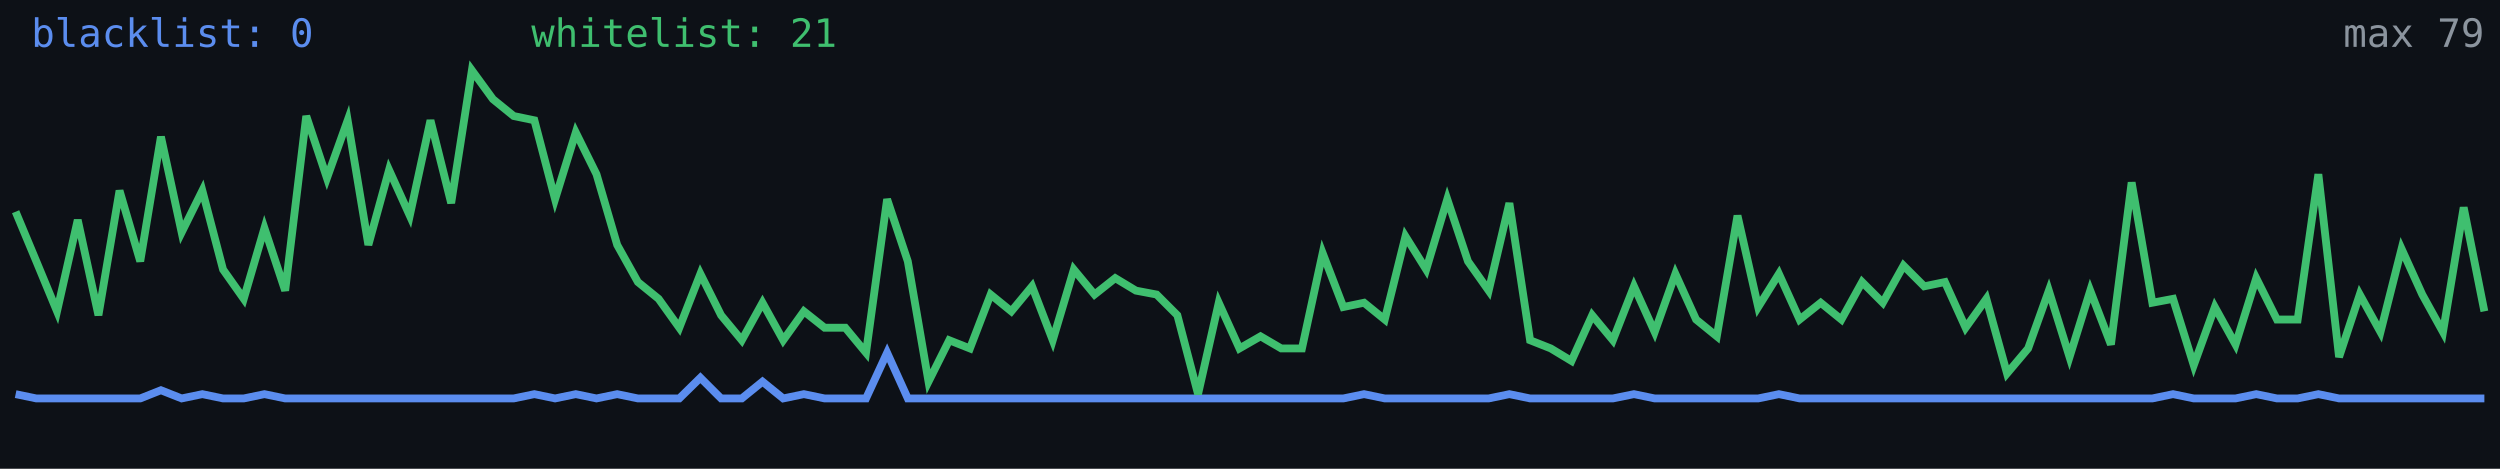
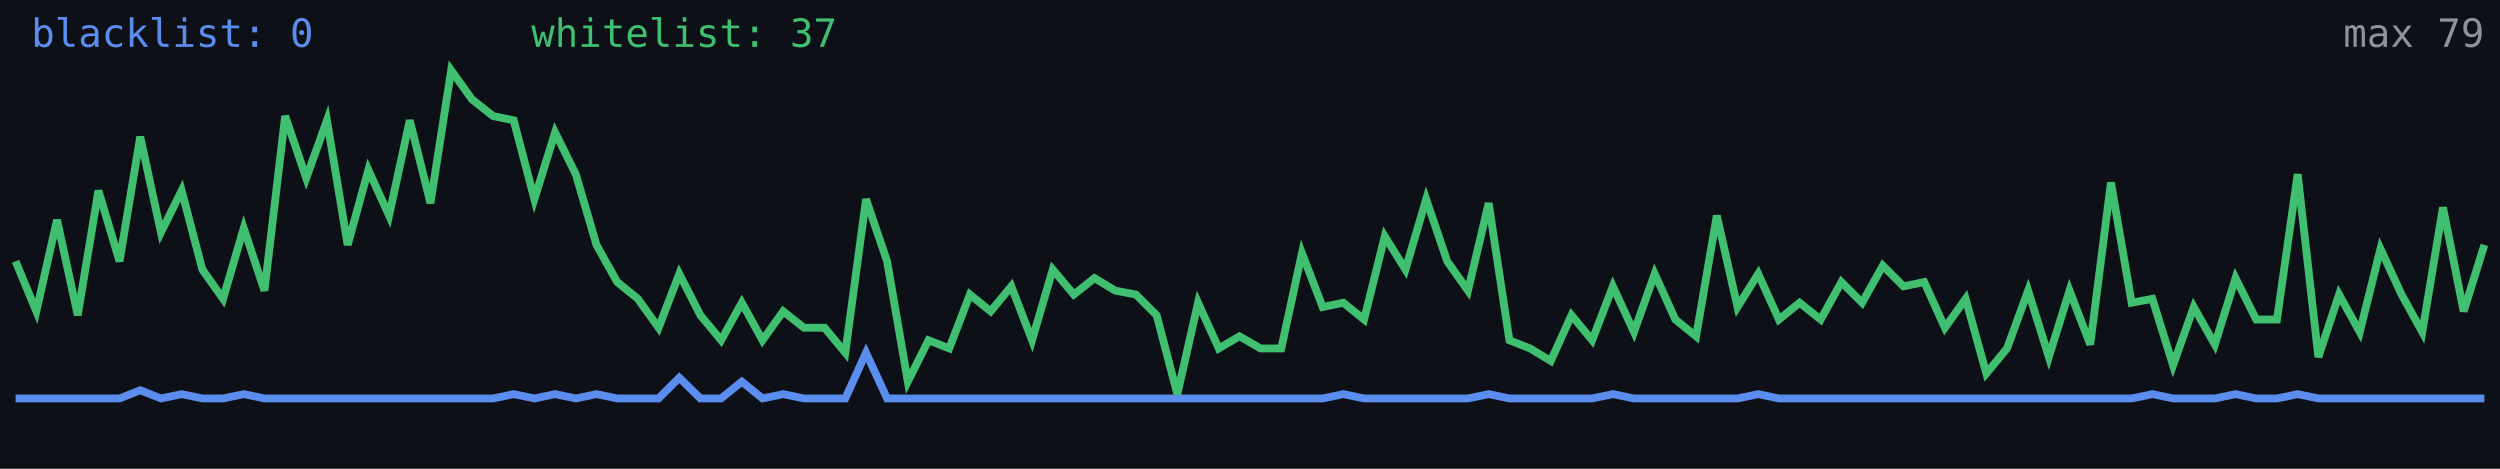
<svg xmlns="http://www.w3.org/2000/svg" width="640" height="120" viewBox="0 0 640 120" role="img" aria-label="Alive configs trend">
  <rect width="640" height="120" fill="#0d1117" />
-   <polyline fill="none" stroke="#5b8def" stroke-width="2" points="4.0,100.9 9.3,102.0 14.6,102.0 19.9,102.0 25.2,102.0 30.6,102.0 35.9,102.0 41.2,99.9 46.5,102.0 51.8,100.9 57.1,102.0 62.4,102.0 67.7,100.9 73.0,102.0 78.4,102.0 83.7,102.0 89.0,102.0 94.3,102.0 99.6,102.0 104.9,102.0 110.2,102.0 115.5,102.0 120.8,102.0 126.2,102.0 131.5,102.0 136.8,100.9 142.1,102.0 147.4,100.9 152.7,102.0 158.0,100.9 163.3,102.0 168.6,102.0 173.9,102.0 179.3,96.7 184.6,102.0 189.9,102.0 195.2,97.7 200.5,102.0 205.8,100.9 211.1,102.0 216.4,102.0 221.7,102.0 227.1,90.3 232.4,102.0 237.7,102.0 243.0,102.0 248.3,102.0 253.6,102.0 258.9,102.0 264.2,102.0 269.5,102.0 274.9,102.0 280.2,102.0 285.5,102.0 290.8,102.0 296.1,102.0 301.4,102.0 306.7,102.0 312.0,102.0 317.3,102.0 322.7,102.0 328.0,102.0 333.3,102.0 338.6,102.0 343.9,102.0 349.2,100.9 354.5,102.0 359.8,102.0 365.1,102.0 370.5,102.0 375.8,102.0 381.1,102.0 386.4,100.9 391.7,102.0 397.0,102.0 402.3,102.0 407.6,102.0 412.9,102.0 418.3,100.9 423.6,102.0 428.9,102.0 434.2,102.0 439.5,102.0 444.8,102.0 450.1,102.0 455.4,100.9 460.7,102.0 466.1,102.0 471.4,102.0 476.7,102.0 482.0,102.0 487.3,102.0 492.6,102.0 497.9,102.0 503.2,102.0 508.5,102.0 513.8,102.0 519.2,102.0 524.5,102.0 529.8,102.0 535.1,102.0 540.4,102.0 545.7,102.0 551.0,102.0 556.3,100.9 561.6,102.0 567.0,102.0 572.3,102.0 577.6,100.9 582.9,102.0 588.2,102.0 593.5,100.9 598.8,102.0 604.1,102.0 609.4,102.0 614.8,102.0 620.1,102.0 625.4,102.0 630.7,102.0 636.0,102.0" />
-   <polyline fill="none" stroke="#3fbf6f" stroke-width="2" points="4.0,54.2 9.3,66.9 14.6,79.7 19.9,56.3 25.2,80.7 30.6,48.8 35.9,66.9 41.2,35.0 46.5,59.5 51.8,48.8 57.1,69.0 62.4,76.5 67.7,58.4 73.0,74.4 78.4,29.7 83.7,45.6 89.0,30.8 94.3,62.7 99.6,43.5 104.9,55.2 110.2,30.8 115.5,52.0 120.8,18.0 126.2,25.4 131.5,29.7 136.8,30.8 142.1,51.0 147.4,33.9 152.7,44.6 158.0,62.7 163.3,72.2 168.6,76.5 173.9,83.9 179.3,70.1 184.6,80.7 189.9,87.1 195.2,77.5 200.5,87.1 205.8,79.7 211.1,83.9 216.4,83.9 221.7,90.3 227.1,51.0 232.4,66.9 237.7,97.7 243.0,87.1 248.3,89.2 253.6,75.4 258.9,79.7 264.2,73.3 269.5,87.1 274.9,69.0 280.2,75.4 285.5,71.2 290.8,74.4 296.1,75.4 301.4,80.7 306.7,100.9 312.0,77.5 317.3,89.2 322.7,86.1 328.0,89.2 333.3,89.2 338.6,64.8 343.9,78.6 349.2,77.5 354.5,81.8 359.8,60.5 365.1,69.0 370.5,51.0 375.8,66.9 381.1,74.4 386.4,52.0 391.7,87.1 397.0,89.2 402.3,92.4 407.6,80.7 412.9,87.1 418.3,73.3 423.6,85.0 428.9,70.1 434.2,81.8 439.5,86.1 444.8,55.2 450.1,78.6 455.4,70.1 460.7,81.8 466.1,77.5 471.4,81.8 476.7,72.2 482.0,77.5 487.3,68.0 492.6,73.3 497.9,72.2 503.2,83.9 508.5,76.5 513.8,95.6 519.2,89.2 524.5,74.4 529.8,91.4 535.1,74.4 540.4,88.2 545.7,46.7 551.0,77.5 556.3,76.5 561.6,93.5 567.0,78.6 572.3,88.2 577.6,71.2 582.9,81.8 588.2,81.8 593.5,44.6 598.8,91.4 604.1,75.4 609.4,85.0 614.8,63.7 620.1,75.4 625.4,85.0 630.7,53.1 636.0,79.7" />
+   <polyline fill="none" stroke="#5b8def" stroke-width="2" points="4.0,102.0 9.3,102.0 14.6,102.0 19.9,102.0 25.2,102.0 30.6,102.0 35.9,99.9 41.2,102.0 46.5,100.9 51.8,102.0 57.1,102.0 62.4,100.9 67.7,102.0 73.0,102.0 78.4,102.0 83.7,102.0 89.0,102.0 94.3,102.0 99.6,102.0 104.9,102.0 110.2,102.0 115.5,102.0 120.8,102.0 126.2,102.0 131.5,100.9 136.8,102.0 142.1,100.9 147.4,102.0 152.7,100.9 158.0,102.0 163.3,102.0 168.6,102.0 173.9,96.7 179.3,102.0 184.6,102.0 189.9,97.7 195.2,102.0 200.5,100.9 205.8,102.0 211.1,102.0 216.4,102.0 221.7,90.3 227.1,102.0 232.4,102.0 237.7,102.0 243.0,102.0 248.3,102.0 253.6,102.0 258.9,102.0 264.2,102.0 269.5,102.0 274.9,102.0 280.2,102.0 285.5,102.0 290.8,102.0 296.1,102.0 301.4,102.0 306.7,102.0 312.0,102.0 317.3,102.0 322.7,102.0 328.0,102.0 333.3,102.0 338.6,102.0 343.9,100.9 349.2,102.0 354.5,102.0 359.8,102.0 365.1,102.0 370.5,102.0 375.8,102.0 381.1,100.9 386.4,102.0 391.7,102.0 397.0,102.0 402.3,102.0 407.6,102.0 412.9,100.9 418.3,102.0 423.6,102.0 428.9,102.0 434.2,102.0 439.5,102.0 444.8,102.0 450.1,100.9 455.4,102.0 460.7,102.0 466.1,102.0 471.4,102.0 476.7,102.0 482.0,102.0 487.3,102.0 492.6,102.0 497.9,102.0 503.2,102.0 508.5,102.0 513.8,102.0 519.2,102.0 524.5,102.0 529.8,102.0 535.1,102.0 540.4,102.0 545.7,102.0 551.0,100.9 556.3,102.0 561.6,102.0 567.0,102.0 572.3,100.9 577.6,102.0 582.9,102.0 588.2,100.9 593.5,102.0 598.8,102.0 604.1,102.0 609.4,102.0 614.8,102.0 620.1,102.0 625.4,102.0 630.7,102.0 636.0,102.0" />
+   <polyline fill="none" stroke="#3fbf6f" stroke-width="2" points="4.0,66.9 9.3,79.7 14.6,56.3 19.9,80.7 25.2,48.8 30.6,66.9 35.9,35.0 41.2,59.5 46.5,48.8 51.8,69.0 57.1,76.5 62.4,58.4 67.7,74.4 73.0,29.7 78.4,45.6 83.7,30.8 89.0,62.7 94.3,43.5 99.6,55.2 104.9,30.8 110.2,52.0 115.5,18.0 120.8,25.4 126.2,29.7 131.5,30.8 136.8,51.0 142.1,33.9 147.4,44.6 152.7,62.7 158.0,72.2 163.3,76.5 168.6,83.9 173.9,70.1 179.3,80.7 184.6,87.1 189.9,77.5 195.2,87.1 200.5,79.7 205.8,83.9 211.1,83.9 216.4,90.3 221.7,51.0 227.1,66.9 232.4,97.7 237.7,87.1 243.0,89.2 248.3,75.4 253.6,79.7 258.9,73.3 264.2,87.1 269.5,69.0 274.9,75.4 280.2,71.2 285.5,74.4 290.8,75.4 296.1,80.7 301.4,100.9 306.7,77.5 312.0,89.2 317.3,86.1 322.7,89.2 328.0,89.2 333.3,64.8 338.6,78.6 343.9,77.5 349.2,81.8 354.5,60.5 359.8,69.0 365.1,51.0 370.5,66.9 375.8,74.4 381.1,52.0 386.4,87.1 391.7,89.2 397.0,92.4 402.3,80.7 407.6,87.1 412.9,73.3 418.3,85.0 423.6,70.1 428.9,81.8 434.2,86.1 439.5,55.2 444.8,78.6 450.1,70.1 455.4,81.8 460.7,77.5 466.1,81.8 471.4,72.2 476.7,77.5 482.0,68.0 487.3,73.3 492.6,72.2 497.9,83.9 503.2,76.5 508.5,95.6 513.8,89.2 519.2,74.4 524.5,91.4 529.8,74.4 535.1,88.2 540.4,46.7 545.7,77.5 551.0,76.5 556.3,93.5 561.6,78.6 567.0,88.2 572.3,71.2 577.6,81.8 582.9,81.8 588.2,44.6 593.5,91.4 598.8,75.4 604.1,85.0 609.4,63.7 614.8,75.4 620.1,85.0 625.4,53.1 630.7,79.7 636.0,62.7" />
  <text x="8" y="12" fill="#5b8def" font-size="10" font-family="monospace">blacklist: 0</text>
-   <text x="136" y="12" fill="#3fbf6f" font-size="10" font-family="monospace">whitelist: 21</text>
+   <text x="136" y="12" fill="#3fbf6f" font-size="10" font-family="monospace">whitelist: 37</text>
  <text x="636" y="12" fill="#8b949e" font-size="10" text-anchor="end" font-family="monospace">max 79</text>
</svg>
